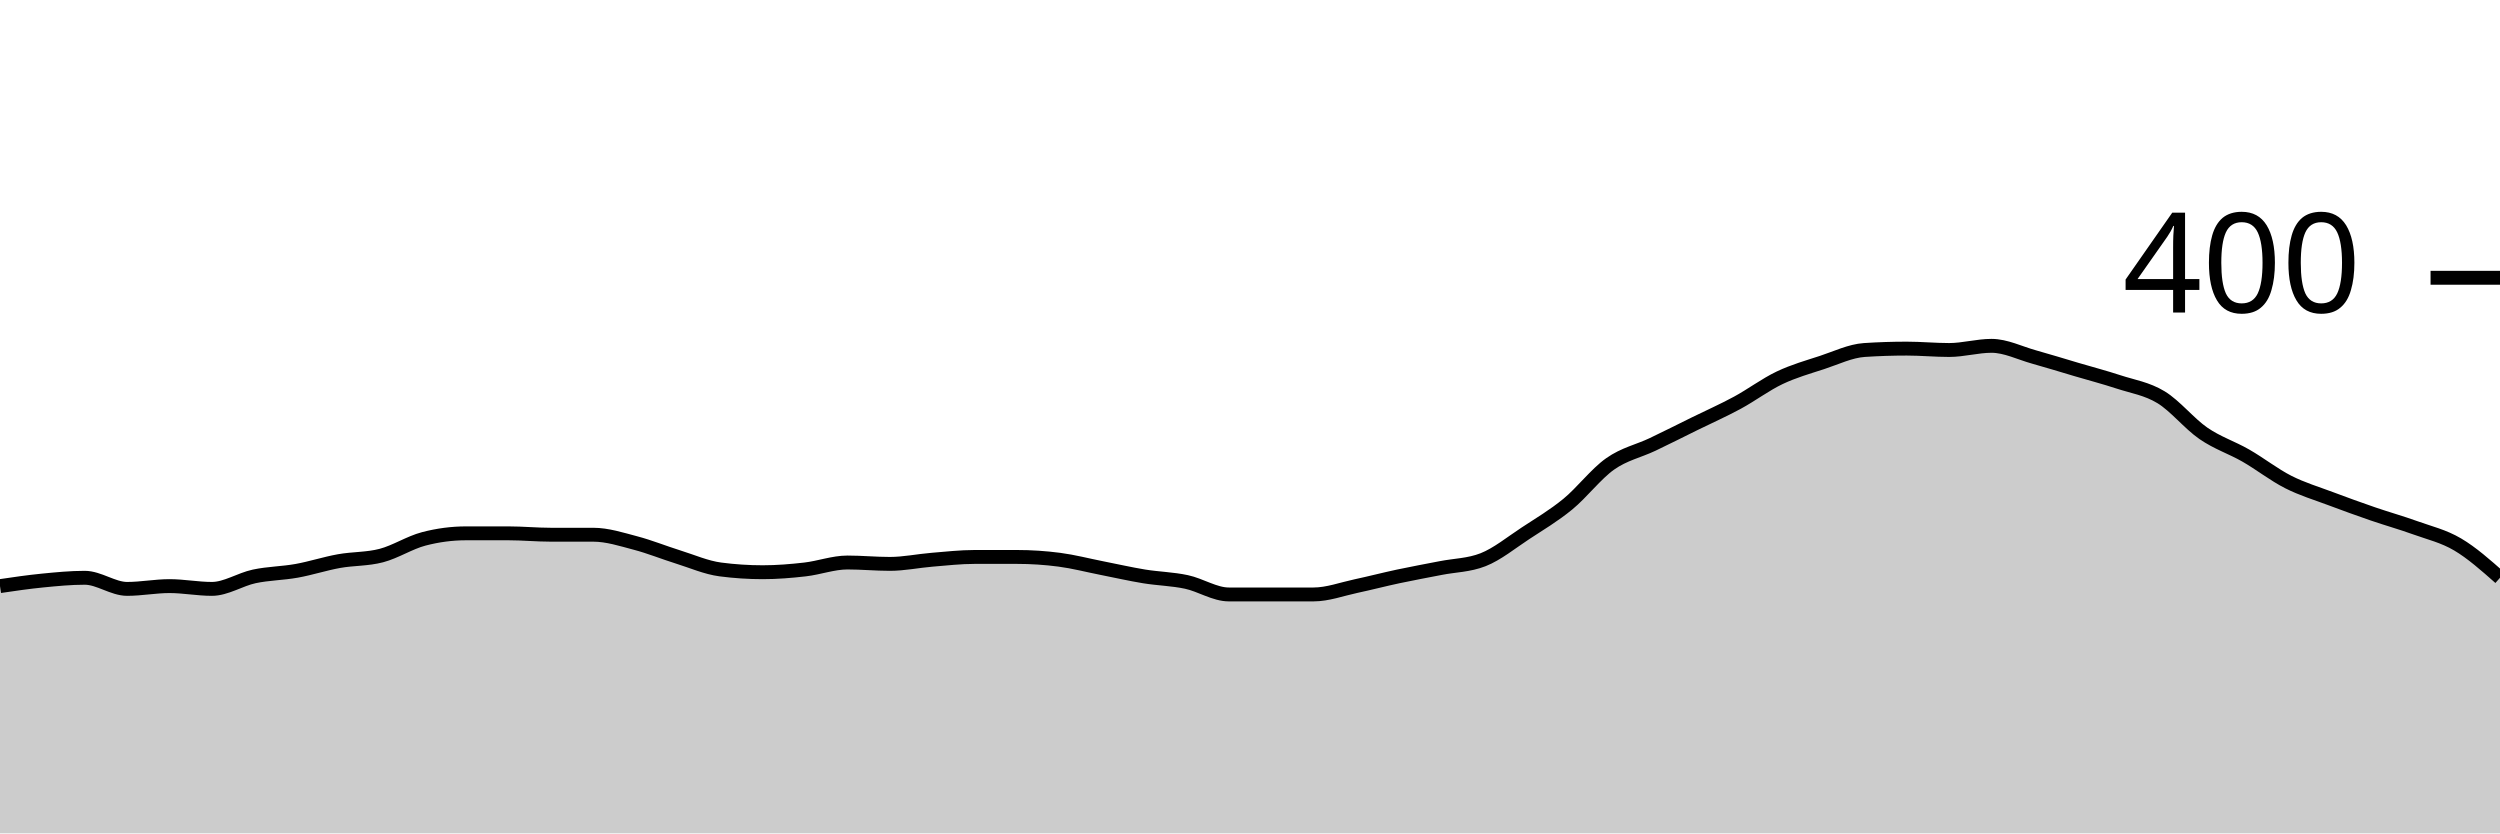
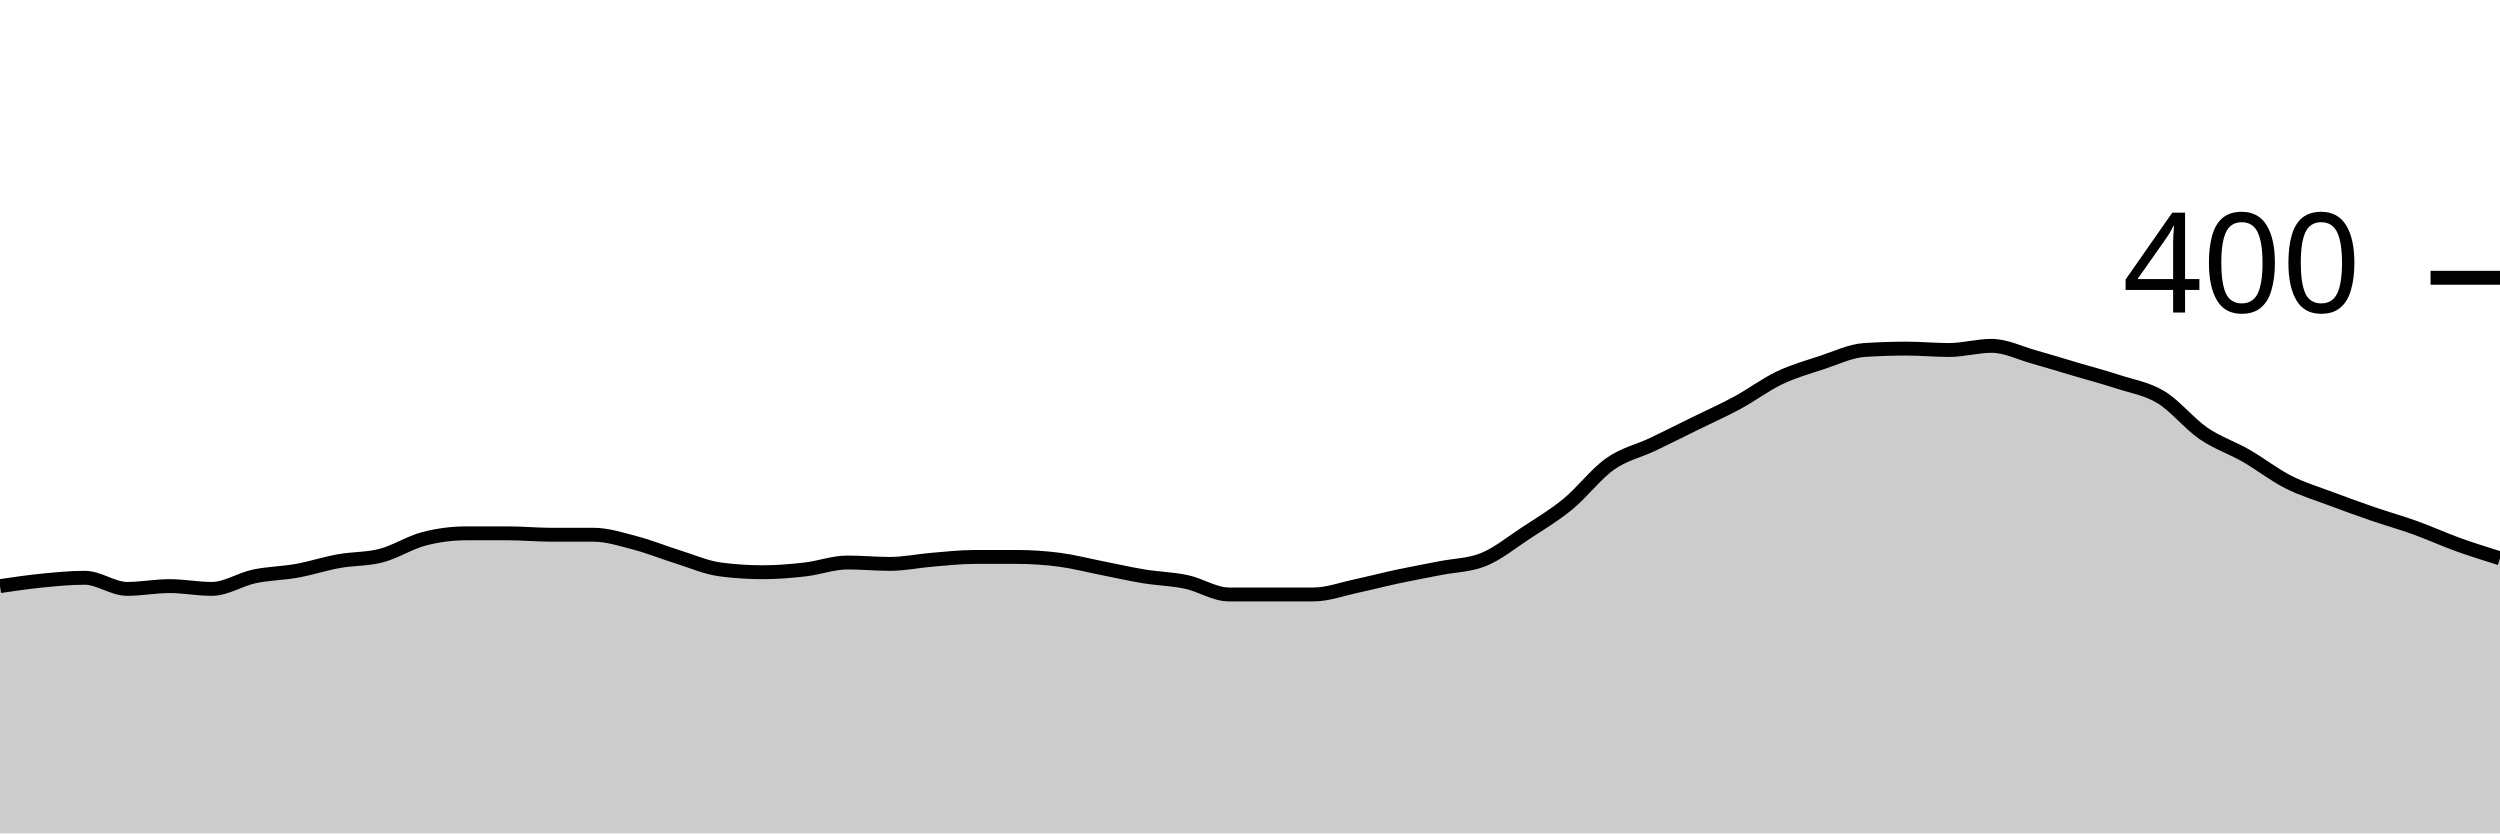
<svg xmlns="http://www.w3.org/2000/svg" viewBox="0 0 180 60">
  <g transform="translate(0,20)">
-     <path class="area" fill="rgba(0, 0, 0, 0.2)" d="M0,22.2C1.017,22.05,2.034,21.9,3.051,21.8C4.068,21.7,5.085,21.6,6.102,21.6C7.119,21.6,8.136,22.4,9.153,22.4C10.169,22.4,11.186,22.2,12.203,22.2C13.22,22.2,14.237,22.4,15.254,22.4C16.271,22.4,17.288,21.717,18.305,21.5C19.322,21.283,20.339,21.283,21.356,21.1C22.373,20.917,23.39,20.583,24.407,20.4C25.424,20.217,26.441,20.267,27.458,20C28.475,19.733,29.492,19.067,30.508,18.8C31.525,18.533,32.542,18.4,33.559,18.4C34.576,18.4,35.593,18.4,36.61,18.4C37.627,18.4,38.644,18.5,39.661,18.5C40.678,18.5,41.695,18.5,42.712,18.5C43.729,18.5,44.746,18.833,45.763,19.1C46.78,19.367,47.797,19.783,48.814,20.1C49.831,20.417,50.847,20.867,51.864,21C52.881,21.133,53.898,21.2,54.915,21.2C55.932,21.2,56.949,21.117,57.966,21C58.983,20.883,60,20.5,61.017,20.5C62.034,20.5,63.051,20.6,64.068,20.6C65.085,20.6,66.102,20.383,67.119,20.3C68.136,20.217,69.153,20.1,70.169,20.1C71.186,20.1,72.203,20.1,73.22,20.1C74.237,20.1,75.254,20.167,76.271,20.3C77.288,20.433,78.305,20.7,79.322,20.9C80.339,21.1,81.356,21.333,82.373,21.5C83.39,21.667,84.407,21.683,85.424,21.9C86.441,22.117,87.458,22.8,88.475,22.8C89.492,22.8,90.508,22.8,91.525,22.8C92.542,22.8,93.559,22.8,94.576,22.8C95.593,22.8,96.61,22.417,97.627,22.2C98.644,21.983,99.661,21.717,100.678,21.5C101.695,21.283,102.712,21.1,103.729,20.9C104.746,20.7,105.763,20.7,106.78,20.3C107.797,19.9,108.814,19.067,109.831,18.4C110.847,17.733,111.864,17.133,112.881,16.3C113.898,15.467,114.915,14.117,115.932,13.4C116.949,12.683,117.966,12.483,118.983,12C120,11.517,121.017,11,122.034,10.5C123.051,10,124.068,9.55,125.085,9C126.102,8.45,127.119,7.683,128.136,7.2C129.153,6.717,130.169,6.433,131.186,6.1C132.203,5.767,133.22,5.267,134.237,5.2C135.254,5.133,136.271,5.1,137.288,5.1C138.305,5.1,139.322,5.2,140.339,5.2C141.356,5.2,142.373,4.9,143.39,4.9C144.407,4.9,145.424,5.417,146.441,5.7C147.458,5.983,148.475,6.3,149.492,6.6C150.508,6.9,151.525,7.167,152.542,7.5C153.559,7.833,154.576,7.983,155.593,8.6C156.61,9.217,157.627,10.5,158.644,11.2C159.661,11.9,160.678,12.217,161.695,12.8C162.712,13.383,163.729,14.183,164.746,14.7C165.763,15.217,166.78,15.517,167.797,15.9C168.814,16.283,169.831,16.65,170.847,17C171.864,17.35,172.881,17.633,173.898,18C174.915,18.367,175.932,18.6,176.949,19.2C177.966,19.8,178.983,20.7,180,21.6L180,40C178.983,40,177.966,40,176.949,40C175.932,40,174.915,40,173.898,40C172.881,40,171.864,40,170.847,40C169.831,40,168.814,40,167.797,40C166.78,40,165.763,40,164.746,40C163.729,40,162.712,40,161.695,40C160.678,40,159.661,40,158.644,40C157.627,40,156.61,40,155.593,40C154.576,40,153.559,40,152.542,40C151.525,40,150.508,40,149.492,40C148.475,40,147.458,40,146.441,40C145.424,40,144.407,40,143.39,40C142.373,40,141.356,40,140.339,40C139.322,40,138.305,40,137.288,40C136.271,40,135.254,40,134.237,40C133.22,40,132.203,40,131.186,40C130.169,40,129.153,40,128.136,40C127.119,40,126.102,40,125.085,40C124.068,40,123.051,40,122.034,40C121.017,40,120,40,118.983,40C117.966,40,116.949,40,115.932,40C114.915,40,113.898,40,112.881,40C111.864,40,110.847,40,109.831,40C108.814,40,107.797,40,106.78,40C105.763,40,104.746,40,103.729,40C102.712,40,101.695,40,100.678,40C99.661,40,98.644,40,97.627,40C96.61,40,95.593,40,94.576,40C93.559,40,92.542,40,91.525,40C90.508,40,89.492,40,88.475,40C87.458,40,86.441,40,85.424,40C84.407,40,83.39,40,82.373,40C81.356,40,80.339,40,79.322,40C78.305,40,77.288,40,76.271,40C75.254,40,74.237,40,73.22,40C72.203,40,71.186,40,70.169,40C69.153,40,68.136,40,67.119,40C66.102,40,65.085,40,64.068,40C63.051,40,62.034,40,61.017,40C60,40,58.983,40,57.966,40C56.949,40,55.932,40,54.915,40C53.898,40,52.881,40,51.864,40C50.847,40,49.831,40,48.814,40C47.797,40,46.78,40,45.763,40C44.746,40,43.729,40,42.712,40C41.695,40,40.678,40,39.661,40C38.644,40,37.627,40,36.61,40C35.593,40,34.576,40,33.559,40C32.542,40,31.525,40,30.508,40C29.492,40,28.475,40,27.458,40C26.441,40,25.424,40,24.407,40C23.39,40,22.373,40,21.356,40C20.339,40,19.322,40,18.305,40C17.288,40,16.271,40,15.254,40C14.237,40,13.22,40,12.203,40C11.186,40,10.169,40,9.153,40C8.136,40,7.119,40,6.102,40C5.085,40,4.068,40,3.051,40C2.034,40,1.017,40,0,40Z" />
-     <path class="line" stroke="black" fill="none" d="M0,22.2C1.017,22.05,2.034,21.9,3.051,21.8C4.068,21.7,5.085,21.6,6.102,21.6C7.119,21.6,8.136,22.4,9.153,22.4C10.169,22.4,11.186,22.2,12.203,22.2C13.22,22.2,14.237,22.4,15.254,22.4C16.271,22.4,17.288,21.717,18.305,21.5C19.322,21.283,20.339,21.283,21.356,21.1C22.373,20.917,23.39,20.583,24.407,20.4C25.424,20.217,26.441,20.267,27.458,20C28.475,19.733,29.492,19.067,30.508,18.8C31.525,18.533,32.542,18.4,33.559,18.4C34.576,18.4,35.593,18.4,36.61,18.4C37.627,18.4,38.644,18.5,39.661,18.5C40.678,18.5,41.695,18.5,42.712,18.5C43.729,18.5,44.746,18.833,45.763,19.1C46.78,19.367,47.797,19.783,48.814,20.1C49.831,20.417,50.847,20.867,51.864,21C52.881,21.133,53.898,21.2,54.915,21.2C55.932,21.2,56.949,21.117,57.966,21C58.983,20.883,60,20.5,61.017,20.5C62.034,20.5,63.051,20.6,64.068,20.6C65.085,20.6,66.102,20.383,67.119,20.3C68.136,20.217,69.153,20.1,70.169,20.1C71.186,20.1,72.203,20.1,73.22,20.1C74.237,20.1,75.254,20.167,76.271,20.3C77.288,20.433,78.305,20.7,79.322,20.9C80.339,21.1,81.356,21.333,82.373,21.5C83.39,21.667,84.407,21.683,85.424,21.9C86.441,22.117,87.458,22.8,88.475,22.8C89.492,22.8,90.508,22.8,91.525,22.8C92.542,22.8,93.559,22.8,94.576,22.8C95.593,22.8,96.61,22.417,97.627,22.2C98.644,21.983,99.661,21.717,100.678,21.5C101.695,21.283,102.712,21.1,103.729,20.9C104.746,20.7,105.763,20.7,106.78,20.3C107.797,19.9,108.814,19.067,109.831,18.4C110.847,17.733,111.864,17.133,112.881,16.3C113.898,15.467,114.915,14.117,115.932,13.4C116.949,12.683,117.966,12.483,118.983,12C120,11.517,121.017,11,122.034,10.5C123.051,10,124.068,9.55,125.085,9C126.102,8.45,127.119,7.683,128.136,7.2C129.153,6.717,130.169,6.433,131.186,6.1C132.203,5.767,133.22,5.267,134.237,5.2C135.254,5.133,136.271,5.1,137.288,5.1C138.305,5.1,139.322,5.2,140.339,5.2C141.356,5.2,142.373,4.9,143.39,4.9C144.407,4.9,145.424,5.417,146.441,5.7C147.458,5.983,148.475,6.3,149.492,6.6C150.508,6.9,151.525,7.167,152.542,7.5C153.559,7.833,154.576,7.983,155.593,8.6C156.61,9.217,157.627,10.5,158.644,11.2C159.661,11.9,160.678,12.217,161.695,12.8C162.712,13.383,163.729,14.183,164.746,14.7C165.763,15.217,166.78,15.517,167.797,15.9C168.814,16.283,169.831,16.65,170.847,17C171.864,17.35,172.881,17.633,173.898,18C174.915,18.367,175.932,18.6,176.949,19.2C177.966,19.8,178.983,20.7,180,21.6" />
+     <path class="area" fill="rgba(0, 0, 0, 0.2)" d="M0,22.2C1.017,22.05,2.034,21.9,3.051,21.8C4.068,21.7,5.085,21.6,6.102,21.6C7.119,21.6,8.136,22.4,9.153,22.4C10.169,22.4,11.186,22.2,12.203,22.2C13.22,22.2,14.237,22.4,15.254,22.4C16.271,22.4,17.288,21.717,18.305,21.5C19.322,21.283,20.339,21.283,21.356,21.1C22.373,20.917,23.39,20.583,24.407,20.4C25.424,20.217,26.441,20.267,27.458,20C28.475,19.733,29.492,19.067,30.508,18.8C31.525,18.533,32.542,18.4,33.559,18.4C34.576,18.4,35.593,18.4,36.61,18.4C37.627,18.4,38.644,18.5,39.661,18.5C40.678,18.5,41.695,18.5,42.712,18.5C43.729,18.5,44.746,18.833,45.763,19.1C46.78,19.367,47.797,19.783,48.814,20.1C49.831,20.417,50.847,20.867,51.864,21C52.881,21.133,53.898,21.2,54.915,21.2C55.932,21.2,56.949,21.117,57.966,21C58.983,20.883,60,20.5,61.017,20.5C62.034,20.5,63.051,20.6,64.068,20.6C65.085,20.6,66.102,20.383,67.119,20.3C68.136,20.217,69.153,20.1,70.169,20.1C71.186,20.1,72.203,20.1,73.22,20.1C74.237,20.1,75.254,20.167,76.271,20.3C77.288,20.433,78.305,20.7,79.322,20.9C80.339,21.1,81.356,21.333,82.373,21.5C83.39,21.667,84.407,21.683,85.424,21.9C86.441,22.117,87.458,22.8,88.475,22.8C89.492,22.8,90.508,22.8,91.525,22.8C92.542,22.8,93.559,22.8,94.576,22.8C95.593,22.8,96.61,22.417,97.627,22.2C98.644,21.983,99.661,21.717,100.678,21.5C101.695,21.283,102.712,21.1,103.729,20.9C104.746,20.7,105.763,20.7,106.78,20.3C107.797,19.9,108.814,19.067,109.831,18.4C110.847,17.733,111.864,17.133,112.881,16.3C113.898,15.467,114.915,14.117,115.932,13.4C116.949,12.683,117.966,12.483,118.983,12C120,11.517,121.017,11,122.034,10.5C123.051,10,124.068,9.55,125.085,9C126.102,8.45,127.119,7.683,128.136,7.2C129.153,6.717,130.169,6.433,131.186,6.1C132.203,5.767,133.22,5.267,134.237,5.2C135.254,5.133,136.271,5.1,137.288,5.1C138.305,5.1,139.322,5.2,140.339,5.2C141.356,5.2,142.373,4.9,143.39,4.9C144.407,4.9,145.424,5.417,146.441,5.7C147.458,5.983,148.475,6.3,149.492,6.6C150.508,6.9,151.525,7.167,152.542,7.5C153.559,7.833,154.576,7.983,155.593,8.6C156.61,9.217,157.627,10.5,158.644,11.2C159.661,11.9,160.678,12.217,161.695,12.8C162.712,13.383,163.729,14.183,164.746,14.7C165.763,15.217,166.78,15.517,167.797,15.9C168.814,16.283,169.831,16.65,170.847,17C171.864,17.35,172.881,17.633,173.898,18C174.915,18.367,175.932,18.833,176.949,19.2C177.966,19.567,178.983,19.883,180,20.2L180,40C178.983,40,177.966,40,176.949,40C175.932,40,174.915,40,173.898,40C172.881,40,171.864,40,170.847,40C169.831,40,168.814,40,167.797,40C166.78,40,165.763,40,164.746,40C163.729,40,162.712,40,161.695,40C160.678,40,159.661,40,158.644,40C157.627,40,156.61,40,155.593,40C154.576,40,153.559,40,152.542,40C151.525,40,150.508,40,149.492,40C148.475,40,147.458,40,146.441,40C145.424,40,144.407,40,143.39,40C142.373,40,141.356,40,140.339,40C139.322,40,138.305,40,137.288,40C136.271,40,135.254,40,134.237,40C133.22,40,132.203,40,131.186,40C130.169,40,129.153,40,128.136,40C127.119,40,126.102,40,125.085,40C124.068,40,123.051,40,122.034,40C121.017,40,120,40,118.983,40C117.966,40,116.949,40,115.932,40C114.915,40,113.898,40,112.881,40C111.864,40,110.847,40,109.831,40C108.814,40,107.797,40,106.78,40C105.763,40,104.746,40,103.729,40C102.712,40,101.695,40,100.678,40C99.661,40,98.644,40,97.627,40C96.61,40,95.593,40,94.576,40C93.559,40,92.542,40,91.525,40C90.508,40,89.492,40,88.475,40C87.458,40,86.441,40,85.424,40C84.407,40,83.39,40,82.373,40C81.356,40,80.339,40,79.322,40C78.305,40,77.288,40,76.271,40C75.254,40,74.237,40,73.22,40C72.203,40,71.186,40,70.169,40C69.153,40,68.136,40,67.119,40C66.102,40,65.085,40,64.068,40C63.051,40,62.034,40,61.017,40C60,40,58.983,40,57.966,40C56.949,40,55.932,40,54.915,40C53.898,40,52.881,40,51.864,40C50.847,40,49.831,40,48.814,40C47.797,40,46.78,40,45.763,40C44.746,40,43.729,40,42.712,40C41.695,40,40.678,40,39.661,40C38.644,40,37.627,40,36.61,40C35.593,40,34.576,40,33.559,40C32.542,40,31.525,40,30.508,40C29.492,40,28.475,40,27.458,40C26.441,40,25.424,40,24.407,40C23.39,40,22.373,40,21.356,40C20.339,40,19.322,40,18.305,40C17.288,40,16.271,40,15.254,40C14.237,40,13.22,40,12.203,40C11.186,40,10.169,40,9.153,40C8.136,40,7.119,40,6.102,40C5.085,40,4.068,40,3.051,40C2.034,40,1.017,40,0,40Z" />
+     <path class="line" stroke="black" fill="none" d="M0,22.2C1.017,22.05,2.034,21.9,3.051,21.8C4.068,21.7,5.085,21.6,6.102,21.6C7.119,21.6,8.136,22.4,9.153,22.4C10.169,22.4,11.186,22.2,12.203,22.2C13.22,22.2,14.237,22.4,15.254,22.4C16.271,22.4,17.288,21.717,18.305,21.5C19.322,21.283,20.339,21.283,21.356,21.1C22.373,20.917,23.39,20.583,24.407,20.4C25.424,20.217,26.441,20.267,27.458,20C28.475,19.733,29.492,19.067,30.508,18.8C31.525,18.533,32.542,18.4,33.559,18.4C34.576,18.4,35.593,18.4,36.61,18.4C37.627,18.4,38.644,18.5,39.661,18.5C40.678,18.5,41.695,18.5,42.712,18.5C43.729,18.5,44.746,18.833,45.763,19.1C46.78,19.367,47.797,19.783,48.814,20.1C49.831,20.417,50.847,20.867,51.864,21C52.881,21.133,53.898,21.2,54.915,21.2C55.932,21.2,56.949,21.117,57.966,21C58.983,20.883,60,20.5,61.017,20.5C62.034,20.5,63.051,20.6,64.068,20.6C65.085,20.6,66.102,20.383,67.119,20.3C68.136,20.217,69.153,20.1,70.169,20.1C71.186,20.1,72.203,20.1,73.22,20.1C74.237,20.1,75.254,20.167,76.271,20.3C77.288,20.433,78.305,20.7,79.322,20.9C80.339,21.1,81.356,21.333,82.373,21.5C83.39,21.667,84.407,21.683,85.424,21.9C86.441,22.117,87.458,22.8,88.475,22.8C89.492,22.8,90.508,22.8,91.525,22.8C92.542,22.8,93.559,22.8,94.576,22.8C95.593,22.8,96.61,22.417,97.627,22.2C98.644,21.983,99.661,21.717,100.678,21.5C101.695,21.283,102.712,21.1,103.729,20.9C104.746,20.7,105.763,20.7,106.78,20.3C107.797,19.9,108.814,19.067,109.831,18.4C110.847,17.733,111.864,17.133,112.881,16.3C113.898,15.467,114.915,14.117,115.932,13.4C116.949,12.683,117.966,12.483,118.983,12C120,11.517,121.017,11,122.034,10.5C123.051,10,124.068,9.55,125.085,9C126.102,8.45,127.119,7.683,128.136,7.2C129.153,6.717,130.169,6.433,131.186,6.1C132.203,5.767,133.22,5.267,134.237,5.2C135.254,5.133,136.271,5.1,137.288,5.1C138.305,5.1,139.322,5.2,140.339,5.2C141.356,5.2,142.373,4.9,143.39,4.9C144.407,4.9,145.424,5.417,146.441,5.7C147.458,5.983,148.475,6.3,149.492,6.6C150.508,6.9,151.525,7.167,152.542,7.5C153.559,7.833,154.576,7.983,155.593,8.6C156.61,9.217,157.627,10.5,158.644,11.2C159.661,11.9,160.678,12.217,161.695,12.8C162.712,13.383,163.729,14.183,164.746,14.7C165.763,15.217,166.78,15.517,167.797,15.9C168.814,16.283,169.831,16.65,170.847,17C171.864,17.35,172.881,17.633,173.898,18C174.915,18.367,175.932,18.833,176.949,19.2C177.966,19.567,178.983,19.883,180,20.2" />
    <path class="axis-ceiling" stroke-width="1" stroke="black" fill="none" d="M175,0L180,0" />
    <text class="axis-ceiling-label" font-family="sans-serif" text-anchor="end" font-size="10px" x="170" y="2.5">400</text>
  </g>
</svg>
